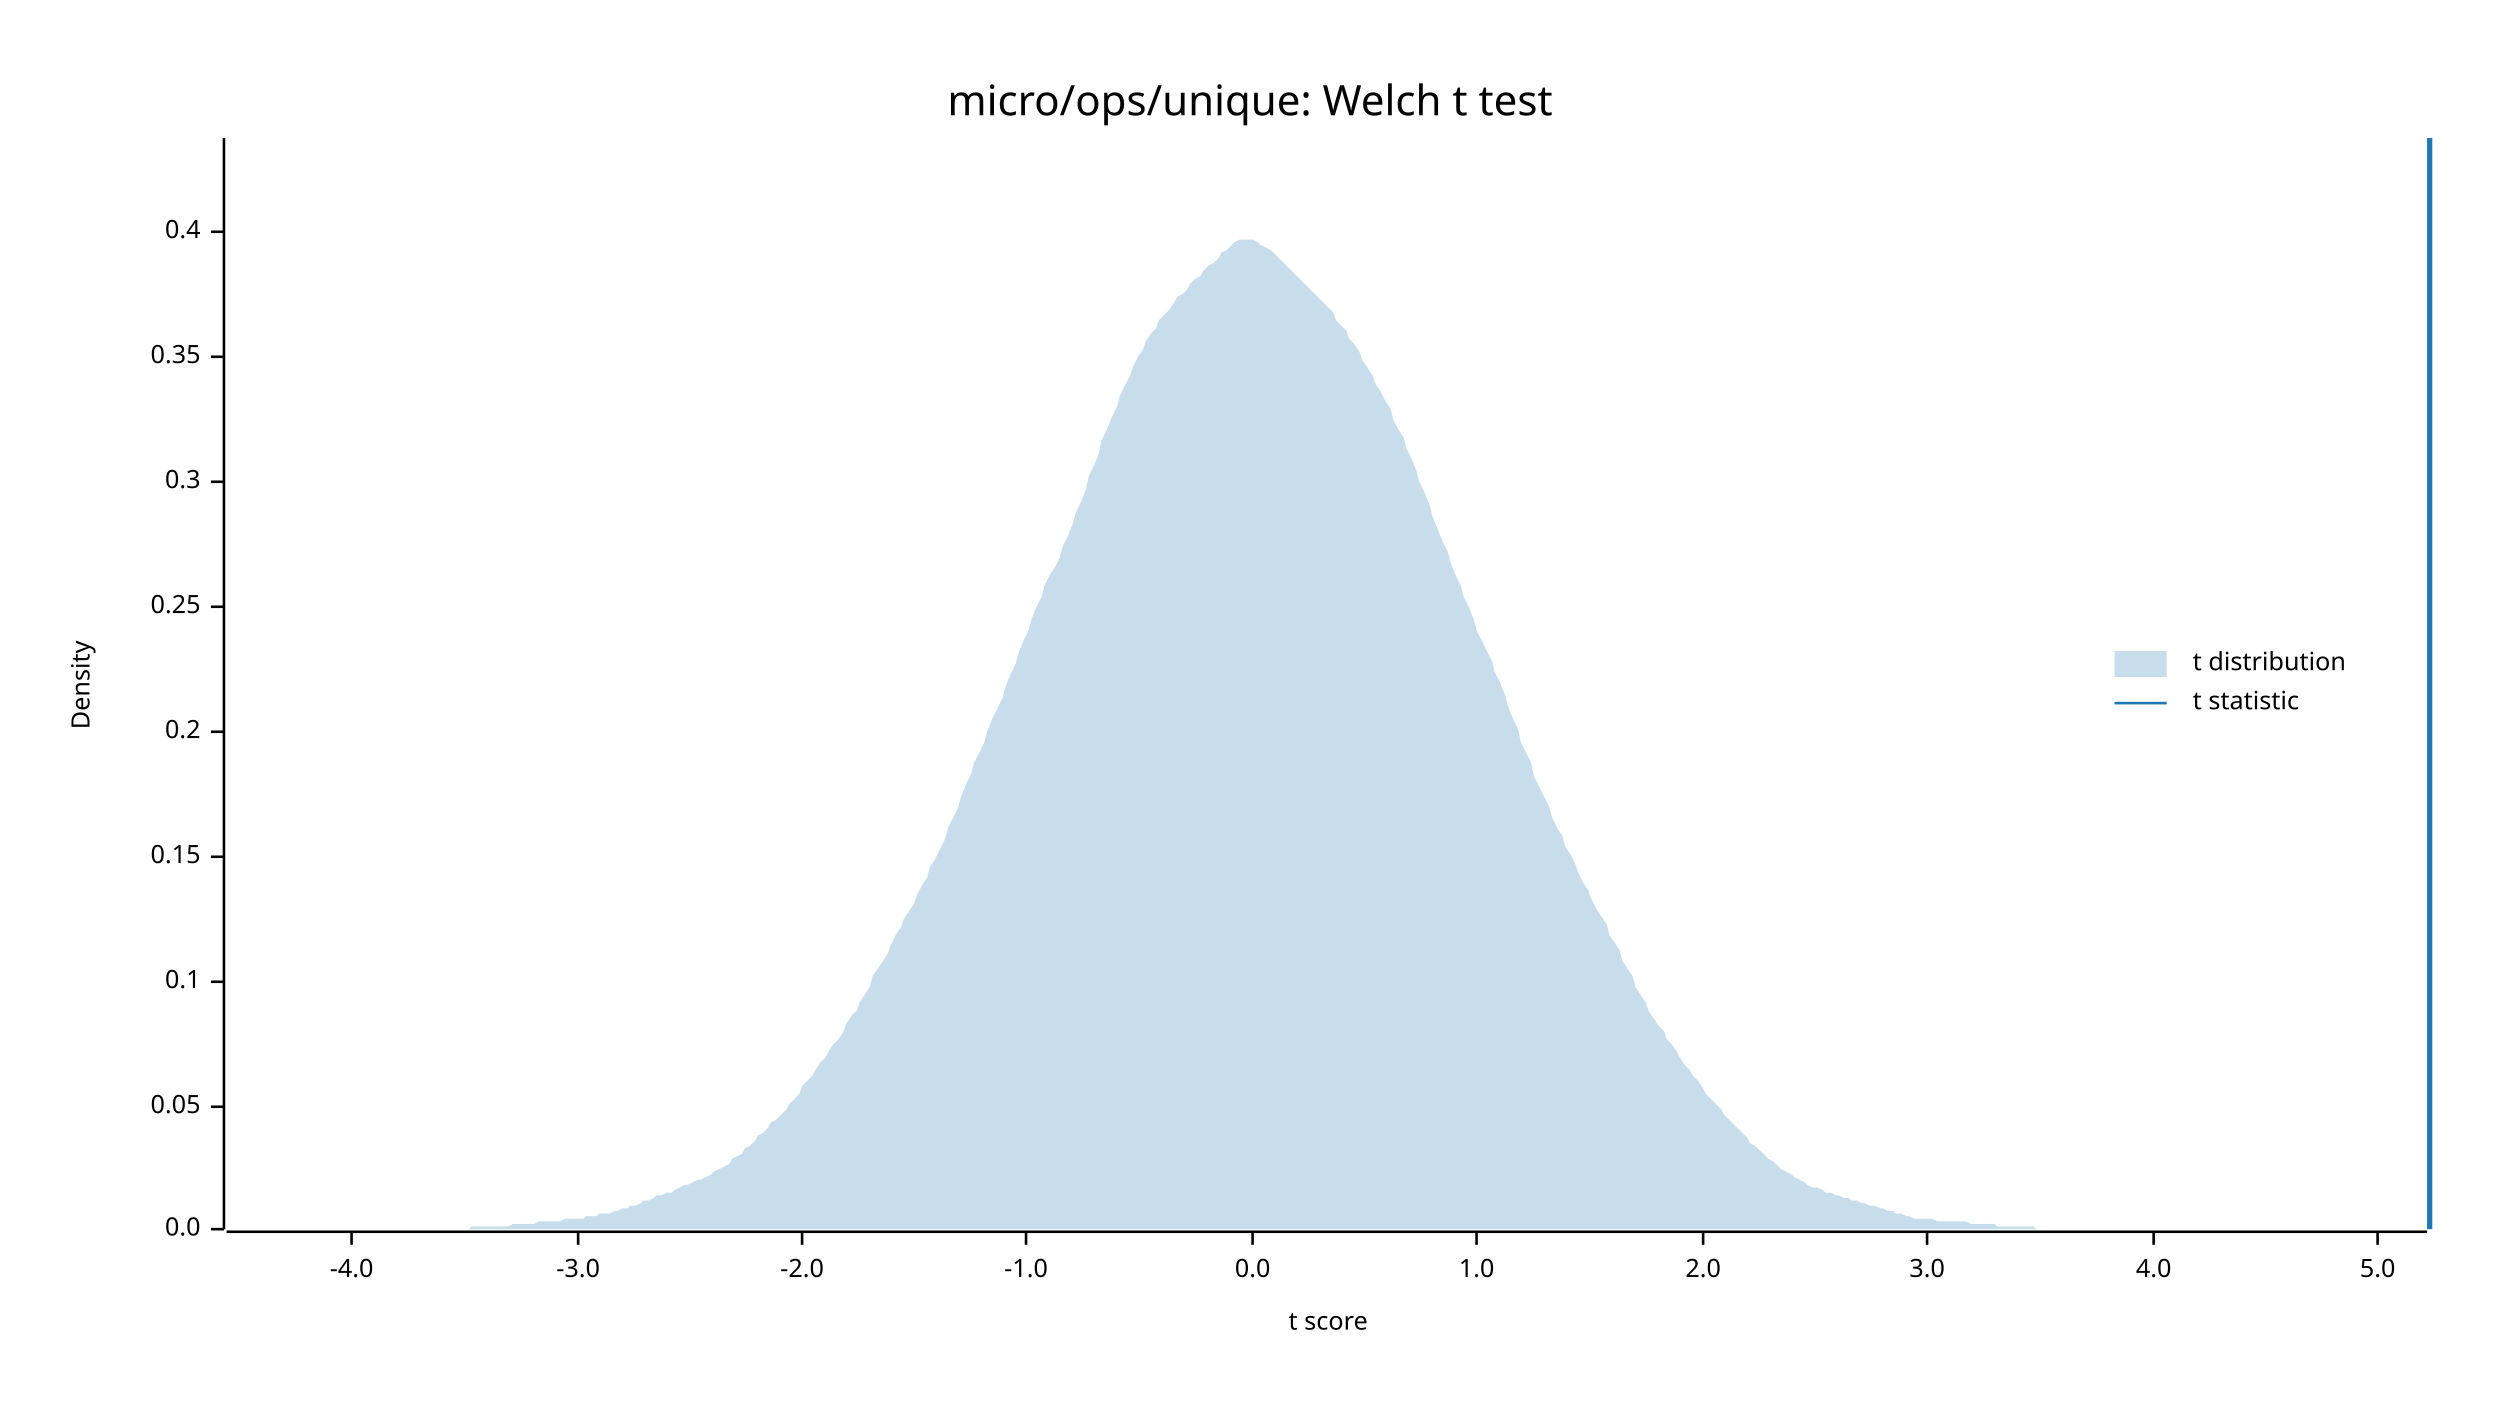
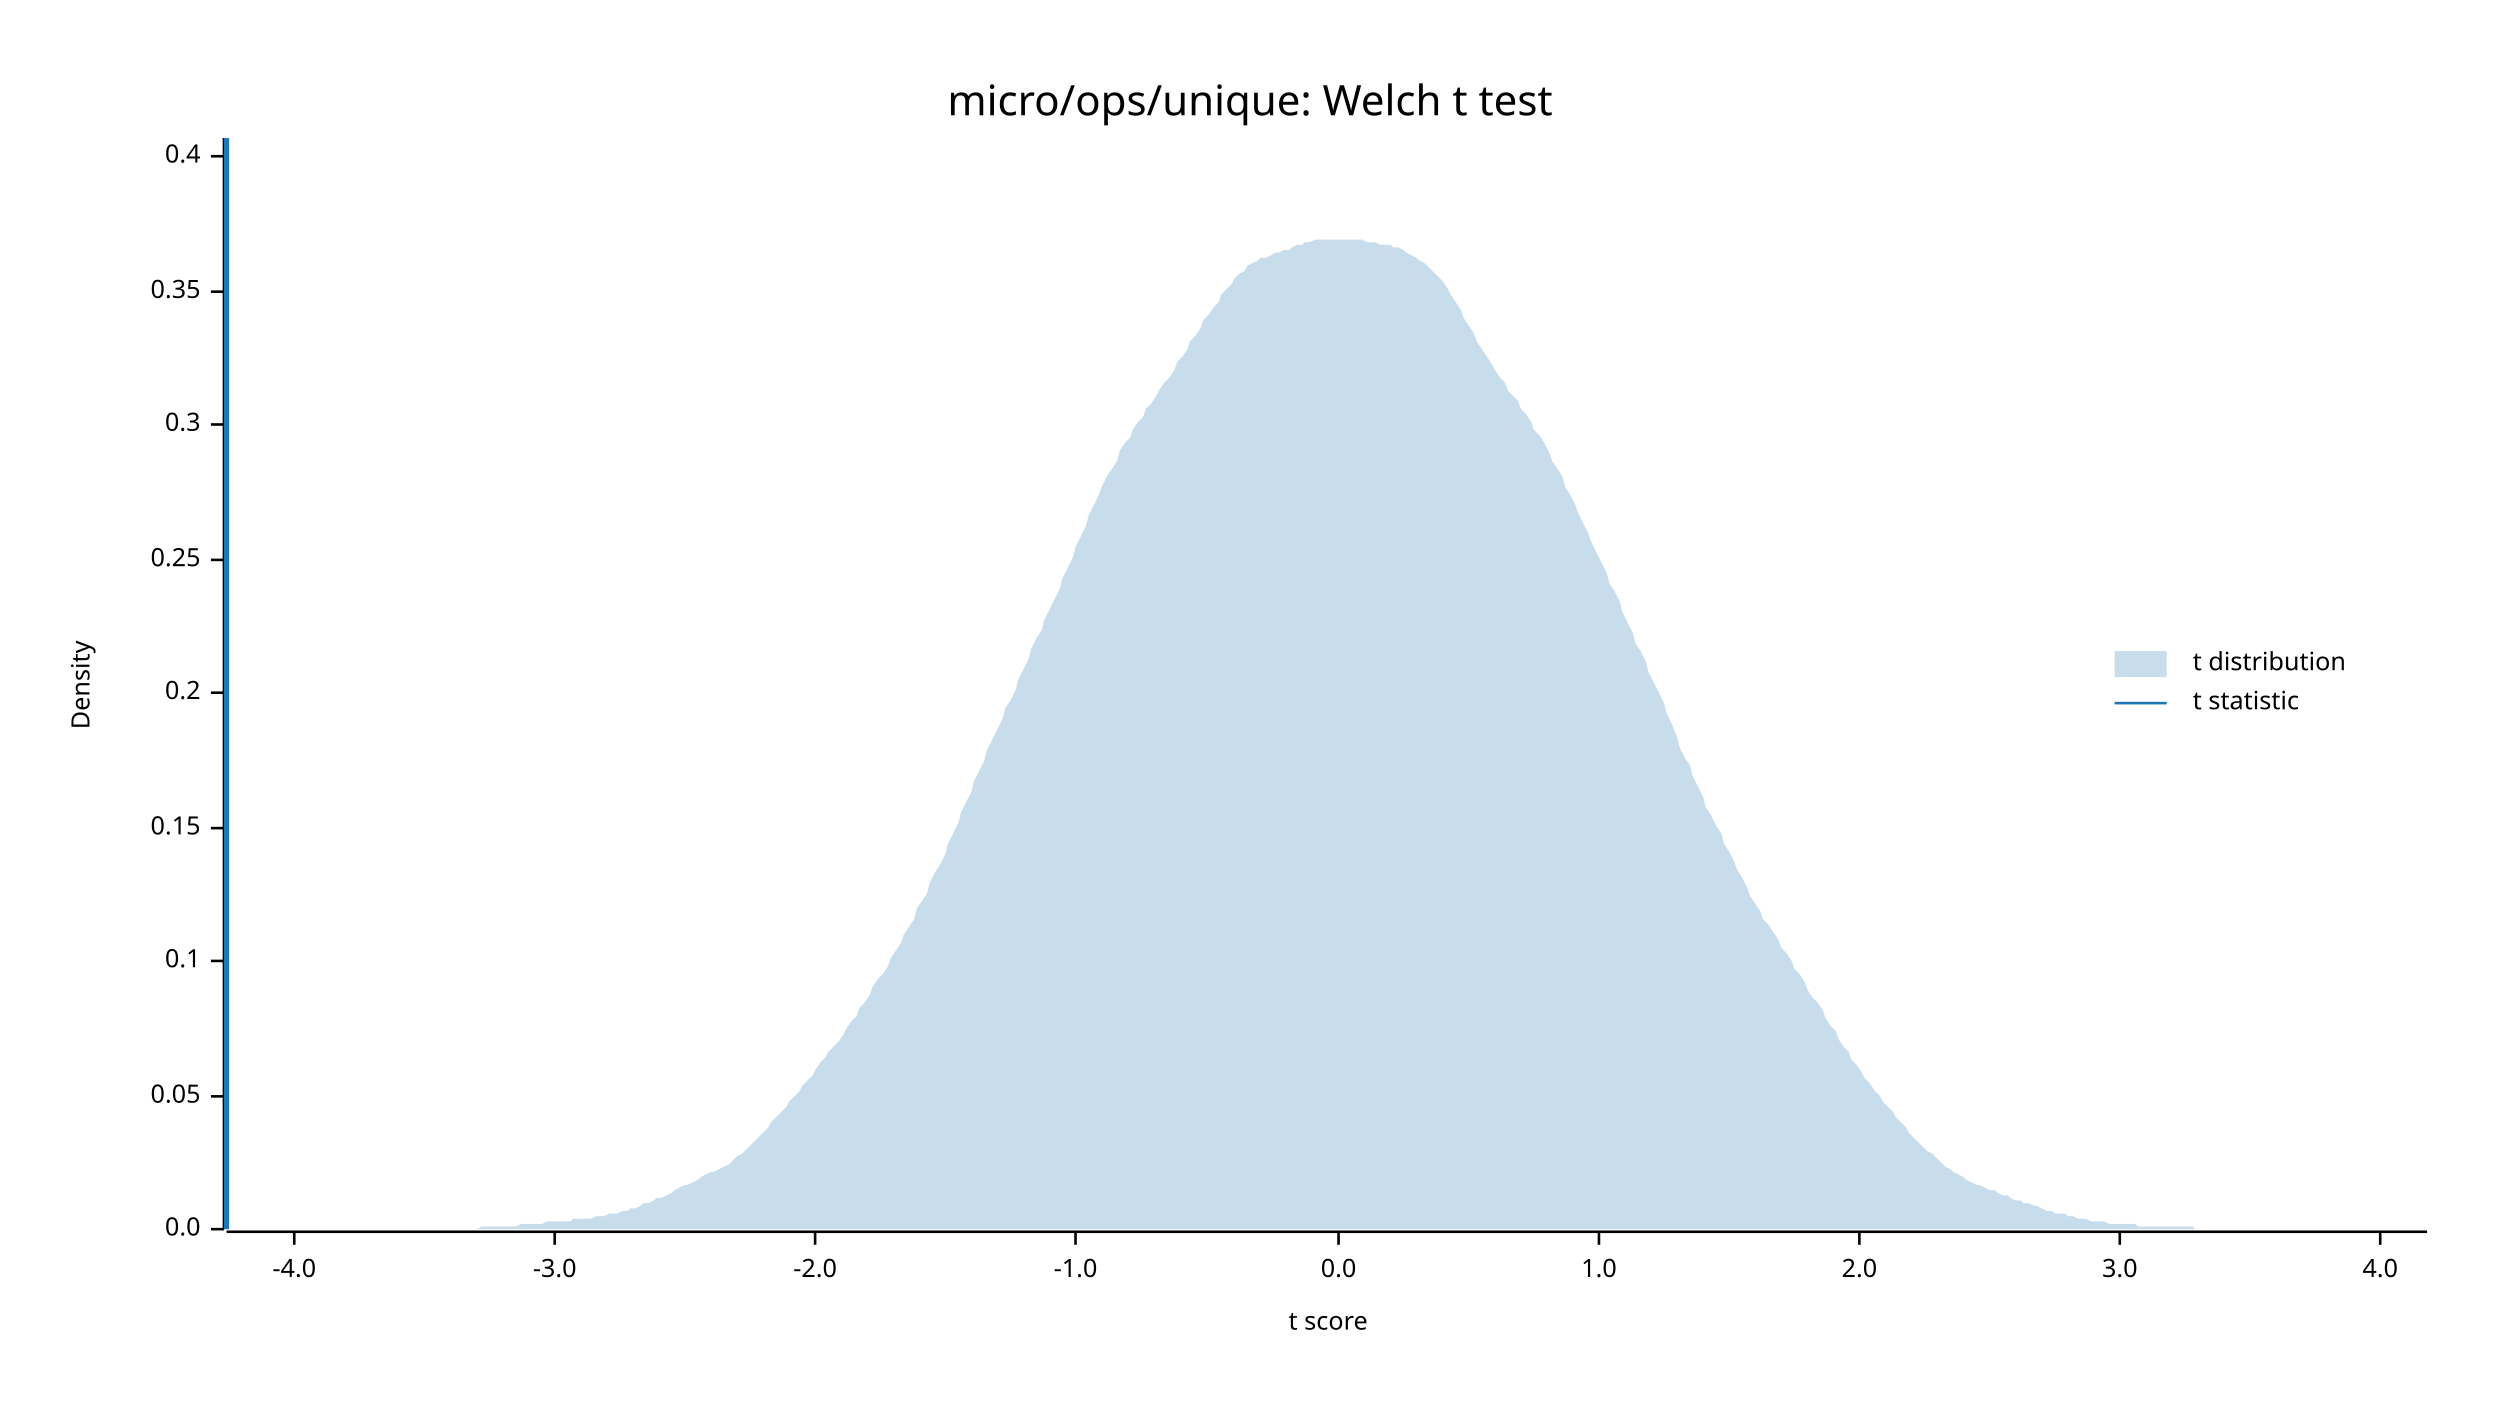
<svg xmlns="http://www.w3.org/2000/svg" width="960" height="540" viewBox="0 0 960 540">
  <text x="480" y="32" dy="0.76em" text-anchor="middle" font-family="sans-serif" font-size="16.129" opacity="1" fill="#000000">
micro/ops/unique: Welch t test
</text>
  <text x="27" y="263" dy="0.76em" text-anchor="middle" font-family="sans-serif" font-size="9.677" opacity="1" fill="#000000" transform="rotate(270, 27, 263)">
Density
</text>
  <text x="510" y="513" dy="-0.5ex" text-anchor="middle" font-family="sans-serif" font-size="9.677" opacity="1" fill="#000000">
t score
</text>
  <polyline fill="none" opacity="1" stroke="#000000" stroke-width="1" points="86,53 86,472 " />
  <text x="77" y="472" dy="0.5ex" text-anchor="end" font-family="sans-serif" font-size="9.677" opacity="1" fill="#000000">
0.0
</text>
  <polyline fill="none" opacity="1" stroke="#000000" stroke-width="1" points="81,472 86,472 " />
-   <text x="77" y="425" dy="0.5ex" text-anchor="end" font-family="sans-serif" font-size="9.677" opacity="1" fill="#000000">
+   <text x="77" y="421" dy="0.5ex" text-anchor="end" font-family="sans-serif" font-size="9.677" opacity="1" fill="#000000">
0.05
</text>
-   <polyline fill="none" opacity="1" stroke="#000000" stroke-width="1" points="81,425 86,425 " />
-   <text x="77" y="377" dy="0.5ex" text-anchor="end" font-family="sans-serif" font-size="9.677" opacity="1" fill="#000000">
+   <polyline fill="none" opacity="1" stroke="#000000" stroke-width="1" points="81,421 86,421 " />
+   <text x="77" y="369" dy="0.5ex" text-anchor="end" font-family="sans-serif" font-size="9.677" opacity="1" fill="#000000">
0.1
</text>
-   <polyline fill="none" opacity="1" stroke="#000000" stroke-width="1" points="81,377 86,377 " />
-   <text x="77" y="329" dy="0.5ex" text-anchor="end" font-family="sans-serif" font-size="9.677" opacity="1" fill="#000000">
+   <polyline fill="none" opacity="1" stroke="#000000" stroke-width="1" points="81,369 86,369 " />
+   <text x="77" y="318" dy="0.5ex" text-anchor="end" font-family="sans-serif" font-size="9.677" opacity="1" fill="#000000">
0.15
</text>
-   <polyline fill="none" opacity="1" stroke="#000000" stroke-width="1" points="81,329 86,329 " />
-   <text x="77" y="281" dy="0.5ex" text-anchor="end" font-family="sans-serif" font-size="9.677" opacity="1" fill="#000000">
+   <polyline fill="none" opacity="1" stroke="#000000" stroke-width="1" points="81,318 86,318 " />
+   <text x="77" y="266" dy="0.5ex" text-anchor="end" font-family="sans-serif" font-size="9.677" opacity="1" fill="#000000">
0.2
</text>
-   <polyline fill="none" opacity="1" stroke="#000000" stroke-width="1" points="81,281 86,281 " />
-   <text x="77" y="233" dy="0.5ex" text-anchor="end" font-family="sans-serif" font-size="9.677" opacity="1" fill="#000000">
+   <polyline fill="none" opacity="1" stroke="#000000" stroke-width="1" points="81,266 86,266 " />
+   <text x="77" y="215" dy="0.5ex" text-anchor="end" font-family="sans-serif" font-size="9.677" opacity="1" fill="#000000">
0.25
</text>
-   <polyline fill="none" opacity="1" stroke="#000000" stroke-width="1" points="81,233 86,233 " />
-   <text x="77" y="185" dy="0.5ex" text-anchor="end" font-family="sans-serif" font-size="9.677" opacity="1" fill="#000000">
+   <polyline fill="none" opacity="1" stroke="#000000" stroke-width="1" points="81,215 86,215 " />
+   <text x="77" y="163" dy="0.5ex" text-anchor="end" font-family="sans-serif" font-size="9.677" opacity="1" fill="#000000">
0.3
</text>
-   <polyline fill="none" opacity="1" stroke="#000000" stroke-width="1" points="81,185 86,185 " />
-   <text x="77" y="137" dy="0.5ex" text-anchor="end" font-family="sans-serif" font-size="9.677" opacity="1" fill="#000000">
+   <polyline fill="none" opacity="1" stroke="#000000" stroke-width="1" points="81,163 86,163 " />
+   <text x="77" y="112" dy="0.5ex" text-anchor="end" font-family="sans-serif" font-size="9.677" opacity="1" fill="#000000">
0.35
</text>
-   <polyline fill="none" opacity="1" stroke="#000000" stroke-width="1" points="81,137 86,137 " />
-   <text x="77" y="89" dy="0.5ex" text-anchor="end" font-family="sans-serif" font-size="9.677" opacity="1" fill="#000000">
+   <polyline fill="none" opacity="1" stroke="#000000" stroke-width="1" points="81,112 86,112 " />
+   <text x="77" y="60" dy="0.5ex" text-anchor="end" font-family="sans-serif" font-size="9.677" opacity="1" fill="#000000">
0.4
</text>
-   <polyline fill="none" opacity="1" stroke="#000000" stroke-width="1" points="81,89 86,89 " />
+   <polyline fill="none" opacity="1" stroke="#000000" stroke-width="1" points="81,60 86,60 " />
  <polyline fill="none" opacity="1" stroke="#000000" stroke-width="1" points="87,473 932,473 " />
-   <text x="135" y="483" dy="0.76em" text-anchor="middle" font-family="sans-serif" font-size="9.677" opacity="1" fill="#000000">
+   <text x="113" y="483" dy="0.76em" text-anchor="middle" font-family="sans-serif" font-size="9.677" opacity="1" fill="#000000">
-4.0
</text>
-   <polyline fill="none" opacity="1" stroke="#000000" stroke-width="1" points="135,473 135,478 " />
-   <text x="222" y="483" dy="0.76em" text-anchor="middle" font-family="sans-serif" font-size="9.677" opacity="1" fill="#000000">
+   <polyline fill="none" opacity="1" stroke="#000000" stroke-width="1" points="113,473 113,478 " />
+   <text x="213" y="483" dy="0.76em" text-anchor="middle" font-family="sans-serif" font-size="9.677" opacity="1" fill="#000000">
-3.0
</text>
-   <polyline fill="none" opacity="1" stroke="#000000" stroke-width="1" points="222,473 222,478 " />
-   <text x="308" y="483" dy="0.76em" text-anchor="middle" font-family="sans-serif" font-size="9.677" opacity="1" fill="#000000">
+   <polyline fill="none" opacity="1" stroke="#000000" stroke-width="1" points="213,473 213,478 " />
+   <text x="313" y="483" dy="0.76em" text-anchor="middle" font-family="sans-serif" font-size="9.677" opacity="1" fill="#000000">
-2.0
</text>
-   <polyline fill="none" opacity="1" stroke="#000000" stroke-width="1" points="308,473 308,478 " />
-   <text x="394" y="483" dy="0.76em" text-anchor="middle" font-family="sans-serif" font-size="9.677" opacity="1" fill="#000000">
+   <polyline fill="none" opacity="1" stroke="#000000" stroke-width="1" points="313,473 313,478 " />
+   <text x="413" y="483" dy="0.76em" text-anchor="middle" font-family="sans-serif" font-size="9.677" opacity="1" fill="#000000">
-1.0
</text>
-   <polyline fill="none" opacity="1" stroke="#000000" stroke-width="1" points="394,473 394,478 " />
-   <text x="481" y="483" dy="0.76em" text-anchor="middle" font-family="sans-serif" font-size="9.677" opacity="1" fill="#000000">
+   <polyline fill="none" opacity="1" stroke="#000000" stroke-width="1" points="413,473 413,478 " />
+   <text x="514" y="483" dy="0.76em" text-anchor="middle" font-family="sans-serif" font-size="9.677" opacity="1" fill="#000000">
0.0
</text>
-   <polyline fill="none" opacity="1" stroke="#000000" stroke-width="1" points="481,473 481,478 " />
-   <text x="567" y="483" dy="0.76em" text-anchor="middle" font-family="sans-serif" font-size="9.677" opacity="1" fill="#000000">
+   <polyline fill="none" opacity="1" stroke="#000000" stroke-width="1" points="514,473 514,478 " />
+   <text x="614" y="483" dy="0.76em" text-anchor="middle" font-family="sans-serif" font-size="9.677" opacity="1" fill="#000000">
1.0
</text>
-   <polyline fill="none" opacity="1" stroke="#000000" stroke-width="1" points="567,473 567,478 " />
-   <text x="654" y="483" dy="0.76em" text-anchor="middle" font-family="sans-serif" font-size="9.677" opacity="1" fill="#000000">
+   <polyline fill="none" opacity="1" stroke="#000000" stroke-width="1" points="614,473 614,478 " />
+   <text x="714" y="483" dy="0.76em" text-anchor="middle" font-family="sans-serif" font-size="9.677" opacity="1" fill="#000000">
2.0
</text>
-   <polyline fill="none" opacity="1" stroke="#000000" stroke-width="1" points="654,473 654,478 " />
-   <text x="740" y="483" dy="0.76em" text-anchor="middle" font-family="sans-serif" font-size="9.677" opacity="1" fill="#000000">
+   <polyline fill="none" opacity="1" stroke="#000000" stroke-width="1" points="714,473 714,478 " />
+   <text x="814" y="483" dy="0.76em" text-anchor="middle" font-family="sans-serif" font-size="9.677" opacity="1" fill="#000000">
3.0
</text>
-   <polyline fill="none" opacity="1" stroke="#000000" stroke-width="1" points="740,473 740,478 " />
-   <text x="827" y="483" dy="0.76em" text-anchor="middle" font-family="sans-serif" font-size="9.677" opacity="1" fill="#000000">
+   <polyline fill="none" opacity="1" stroke="#000000" stroke-width="1" points="814,473 814,478 " />
+   <text x="914" y="483" dy="0.76em" text-anchor="middle" font-family="sans-serif" font-size="9.677" opacity="1" fill="#000000">
4.0
</text>
-   <polyline fill="none" opacity="1" stroke="#000000" stroke-width="1" points="827,473 827,478 " />
-   <text x="913" y="483" dy="0.76em" text-anchor="middle" font-family="sans-serif" font-size="9.677" opacity="1" fill="#000000">
- 5.0
- </text>
-   <polyline fill="none" opacity="1" stroke="#000000" stroke-width="1" points="913,473 913,478 " />
-   <polygon opacity="0.25" fill="#1F78B4" points="87,472 88,472 90,472 92,472 93,472 95,472 97,472 98,472 100,472 102,472 103,472 105,472 107,472 109,472 110,472 112,472 114,472 115,472 117,472 119,472 120,472 122,472 124,472 125,472 127,472 129,472 131,472 132,472 134,472 136,472 137,472 139,472 141,472 142,472 144,472 146,472 147,472 149,472 151,472 153,472 154,472 156,472 158,472 159,472 161,472 163,472 164,472 166,472 168,472 169,472 171,472 173,472 175,472 176,472 178,472 180,472 181,471 183,471 185,471 186,471 188,471 190,471 191,471 193,471 195,471 197,470 198,470 200,470 202,470 203,470 205,470 207,469 208,469 210,469 212,469 214,469 215,469 217,468 219,468 220,468 222,468 224,468 225,467 227,467 229,467 230,466 232,466 234,466 236,465 237,465 239,464 241,464 242,463 244,463 246,462 247,461 249,461 251,460 252,459 254,459 256,458 258,458 259,457 261,456 263,455 264,455 266,454 268,453 269,453 271,452 273,451 274,450 276,449 278,448 280,447 281,445 283,444 285,443 286,441 288,440 290,438 291,436 293,435 295,433 296,431 298,430 300,428 302,426 303,424 305,422 307,420 308,417 310,415 312,413 313,411 315,408 317,406 318,404 320,401 322,399 324,396 325,393 327,390 329,388 330,385 332,382 334,379 335,375 337,372 339,369 341,366 342,363 344,359 346,356 347,353 349,350 351,347 352,344 354,340 356,337 357,333 359,330 361,326 363,322 364,318 366,314 368,310 369,306 371,301 373,297 374,293 376,289 378,285 379,281 381,276 383,272 385,268 386,264 388,259 390,255 391,251 393,246 395,242 396,238 398,233 400,229 401,225 403,221 405,218 407,214 408,210 410,206 412,201 413,197 415,193 417,188 418,183 420,179 422,174 423,169 425,165 427,160 429,156 430,152 432,148 434,144 435,141 437,137 439,134 440,131 442,128 444,126 445,123 447,121 449,119 451,116 452,114 454,113 456,111 457,109 459,107 461,106 462,104 464,102 466,101 468,99 469,97 471,96 473,94 474,93 476,92 478,92 479,92 481,92 483,93 484,94 486,95 488,96 490,98 491,99 493,101 495,103 496,104 498,106 500,108 501,109 503,111 505,113 506,114 508,116 510,118 512,120 513,123 515,125 517,127 518,130 520,132 522,135 523,138 525,141 527,144 528,147 530,150 532,154 534,157 535,161 537,165 539,168 540,172 542,176 544,181 545,185 547,189 549,194 550,198 552,203 554,208 556,212 557,216 559,221 561,225 562,229 564,233 566,238 567,242 569,246 571,250 573,254 574,258 576,262 578,267 579,271 581,276 583,280 584,285 586,289 588,293 589,298 591,302 593,306 595,310 596,314 598,318 600,321 601,325 603,328 605,332 606,335 608,339 610,342 611,345 613,349 615,352 617,355 618,359 620,362 622,365 623,369 625,372 627,375 628,379 630,382 632,385 633,388 635,391 637,394 639,396 640,399 642,401 644,404 645,406 647,409 649,411 650,413 652,415 654,418 655,420 657,422 659,424 661,426 662,428 664,430 666,432 667,433 669,435 671,437 672,439 674,440 676,442 677,443 679,445 681,446 683,448 684,449 686,450 688,451 689,452 691,453 693,454 694,455 696,456 698,456 700,457 701,458 703,458 705,459 706,459 708,460 710,460 711,461 713,461 715,462 716,462 718,463 720,463 722,464 723,464 725,465 727,465 728,466 730,466 732,467 733,467 735,468 737,468 738,468 740,468 742,468 744,469 745,469 747,469 749,469 750,469 752,469 754,469 755,469 757,470 759,470 760,470 762,470 764,470 766,470 767,471 769,471 771,471 772,471 774,471 776,471 777,471 779,471 781,471 782,472 784,472 786,472 788,472 789,472 791,472 793,472 794,472 796,472 798,472 799,472 801,472 803,472 804,472 806,472 808,472 810,472 811,472 813,472 815,472 816,472 818,472 820,472 821,472 823,472 825,472 827,472 828,472 830,472 832,472 833,472 835,472 837,472 838,472 840,472 842,472 843,472 845,472 847,472 849,472 850,472 852,472 854,472 855,472 857,472 859,472 860,472 862,472 864,472 865,472 867,472 869,472 871,472 872,472 874,472 876,472 877,472 879,472 881,472 882,472 884,472 886,472 887,472 889,472 891,472 893,472 894,472 896,472 898,472 899,472 901,472 903,472 904,472 906,472 908,472 909,472 911,472 913,472 915,472 916,472 918,472 920,472 921,472 923,472 925,472 926,472 928,472 930,472 932,472 932,472 87,472 " />
-   <polyline fill="none" opacity="1" stroke="#1F78B4" stroke-width="2" points="933,472 933,53 " />
+   <polyline fill="none" opacity="1" stroke="#000000" stroke-width="1" points="914,473 914,478 " />
+   <polygon opacity="0.25" fill="#1F78B4" points="87,472 88,472 90,472 92,472 93,472 95,472 97,472 98,472 100,472 102,472 103,472 105,472 107,472 109,472 110,472 112,472 114,472 115,472 117,472 119,472 120,472 122,472 124,472 125,472 127,472 129,472 131,472 132,472 134,472 136,472 137,472 139,472 141,472 142,472 144,472 146,472 147,472 149,472 151,472 153,472 154,472 156,472 158,472 159,472 161,472 163,472 164,472 166,472 168,472 169,472 171,472 173,472 175,472 176,472 178,472 180,472 181,472 183,472 185,471 186,471 188,471 190,471 191,471 193,471 195,471 197,471 198,471 200,470 202,470 203,470 205,470 207,470 208,470 210,469 212,469 214,469 215,469 217,469 219,469 220,468 222,468 224,468 225,468 227,468 229,467 230,467 232,467 234,466 236,466 237,466 239,465 241,465 242,464 244,464 246,463 247,462 249,462 251,461 252,460 254,460 256,459 258,458 259,457 261,456 263,455 264,455 266,454 268,453 269,452 271,451 273,450 274,450 276,449 278,448 280,447 281,446 283,444 285,443 286,442 288,440 290,438 291,437 293,435 295,433 296,431 298,429 300,427 302,425 303,423 305,421 307,419 308,417 310,415 312,413 313,411 315,408 317,406 318,404 320,402 322,400 324,397 325,395 327,392 329,390 330,387 332,385 334,382 335,379 337,376 339,374 341,371 342,368 344,365 346,362 347,359 349,356 351,353 352,349 354,346 356,343 357,339 359,335 361,332 363,328 364,324 366,320 368,316 369,312 371,308 373,304 374,300 376,296 378,292 379,288 381,284 383,280 385,276 386,272 388,269 390,265 391,261 393,257 395,253 396,249 398,245 400,242 401,238 403,234 405,230 407,226 408,222 410,218 412,214 413,210 415,206 417,202 418,198 420,194 422,190 423,187 425,183 427,180 429,177 430,173 432,170 434,168 435,165 437,162 439,160 440,157 442,155 444,152 445,150 447,147 449,145 451,142 452,139 454,137 456,134 457,131 459,129 461,126 462,123 464,121 466,118 468,116 469,113 471,111 473,109 474,107 476,105 478,104 479,102 481,101 483,100 484,99 486,99 488,98 490,97 491,97 493,96 495,96 496,95 498,94 500,94 501,93 503,93 505,92 506,92 508,92 510,92 512,92 513,92 515,92 517,92 518,92 520,92 522,92 523,92 525,93 527,93 528,93 530,94 532,94 534,94 535,95 537,95 539,96 540,97 542,98 544,99 545,100 547,101 549,103 550,104 552,106 554,108 556,111 557,113 559,116 561,119 562,122 564,125 566,128 567,131 569,134 571,137 573,140 574,142 576,145 578,147 579,150 581,152 583,154 584,157 586,159 588,162 589,165 591,167 593,170 595,174 596,177 598,180 600,183 601,187 603,190 605,194 606,197 608,201 610,205 611,208 613,212 615,216 617,220 618,224 620,227 622,231 623,235 625,239 627,243 628,247 630,250 632,254 633,258 635,262 637,266 639,270 640,274 642,278 644,283 645,287 647,291 649,294 650,298 652,302 654,306 655,310 657,313 659,317 661,320 662,324 664,327 666,331 667,334 669,337 671,341 672,344 674,347 676,350 677,353 679,355 681,358 683,361 684,364 686,366 688,369 689,372 691,374 693,377 694,380 696,383 698,385 700,388 701,391 703,394 705,396 706,399 708,402 710,404 711,407 713,409 715,412 716,414 718,416 720,419 722,421 723,423 725,425 727,427 728,429 730,431 732,433 733,435 735,437 737,439 738,440 740,442 742,443 744,445 745,446 747,448 749,449 750,450 752,451 754,452 755,453 757,454 759,455 760,455 762,456 764,457 766,457 767,458 769,459 771,459 772,460 774,461 776,461 777,462 779,462 781,463 782,463 784,464 786,465 788,465 789,466 791,466 793,466 794,467 796,467 798,468 799,468 801,468 803,469 804,469 806,469 808,469 810,470 811,470 813,470 815,470 816,470 818,470 820,470 821,471 823,471 825,471 827,471 828,471 830,471 832,471 833,471 835,471 837,471 838,471 840,471 842,471 843,472 845,472 847,472 849,472 850,472 852,472 854,472 855,472 857,472 859,472 860,472 862,472 864,472 865,472 867,472 869,472 871,472 872,472 874,472 876,472 877,472 879,472 881,472 882,472 884,472 886,472 887,472 889,472 891,472 893,472 894,472 896,472 898,472 899,472 901,472 903,472 904,472 906,472 908,472 909,472 911,472 913,472 915,472 916,472 918,472 920,472 921,472 923,472 925,472 926,472 928,472 930,472 932,472 932,472 87,472 " />
+   <polyline fill="none" opacity="1" stroke="#1F78B4" stroke-width="2" points="87,472 87,53 " />
  <text x="842" y="250" dy="0.76em" text-anchor="start" font-family="sans-serif" font-size="9.677" opacity="1" fill="#000000">
t distribution
</text>
  <text x="842" y="265" dy="0.76em" text-anchor="start" font-family="sans-serif" font-size="9.677" opacity="1" fill="#000000">
t statistic
</text>
  <rect x="812" y="250" width="20" height="10" opacity="0.25" fill="#1F78B4" stroke="none" />
  <polyline fill="none" opacity="1" stroke="#1F78B4" stroke-width="1" points="812,270 832,270 " />
</svg>
